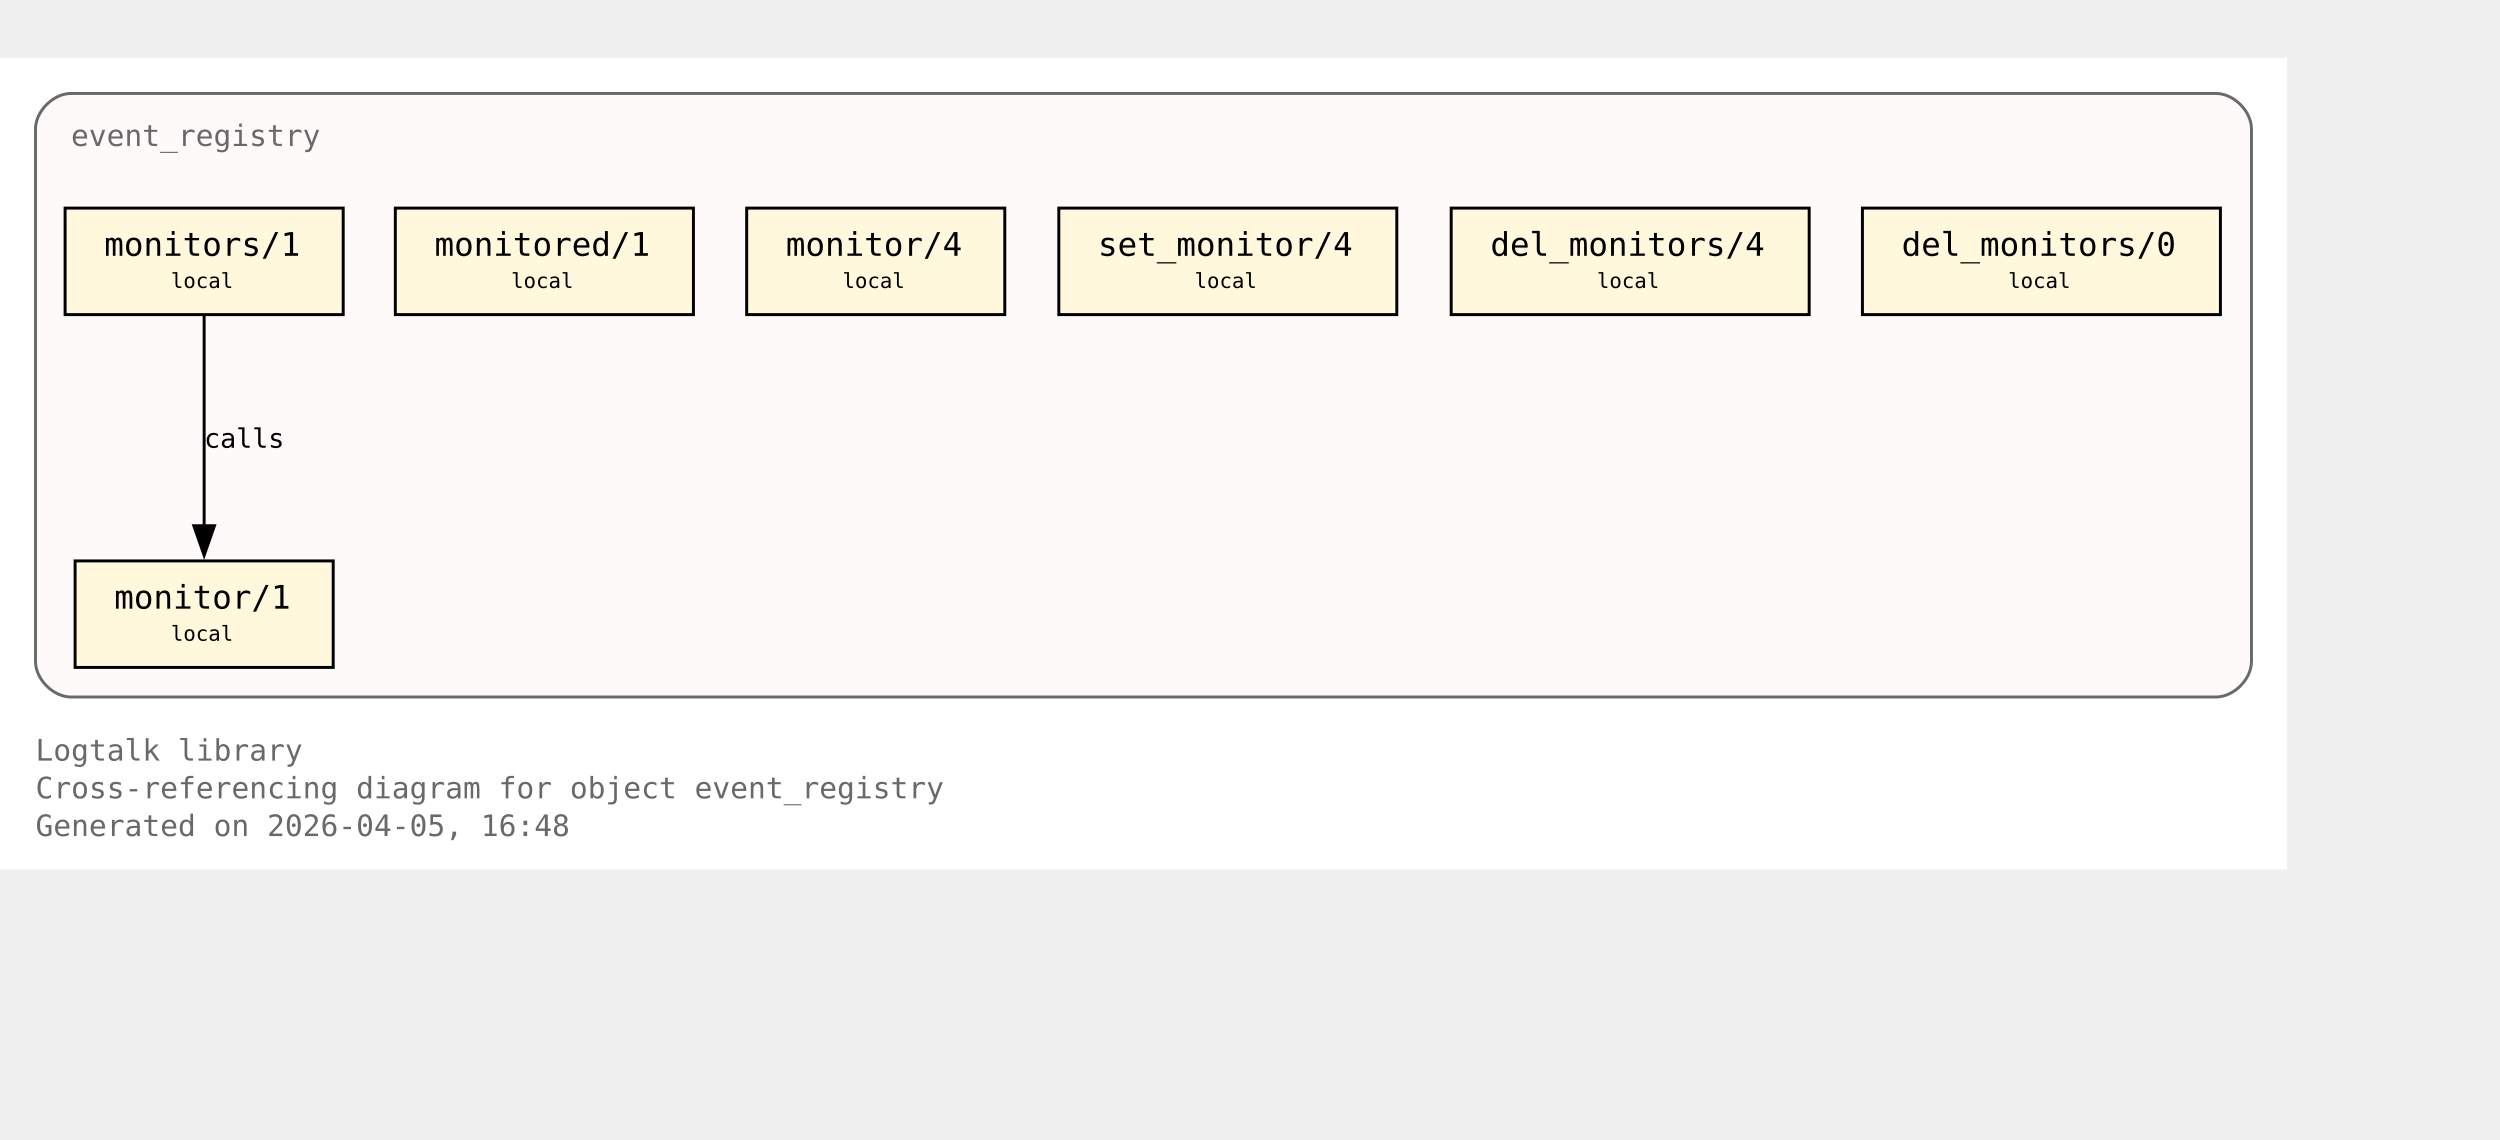
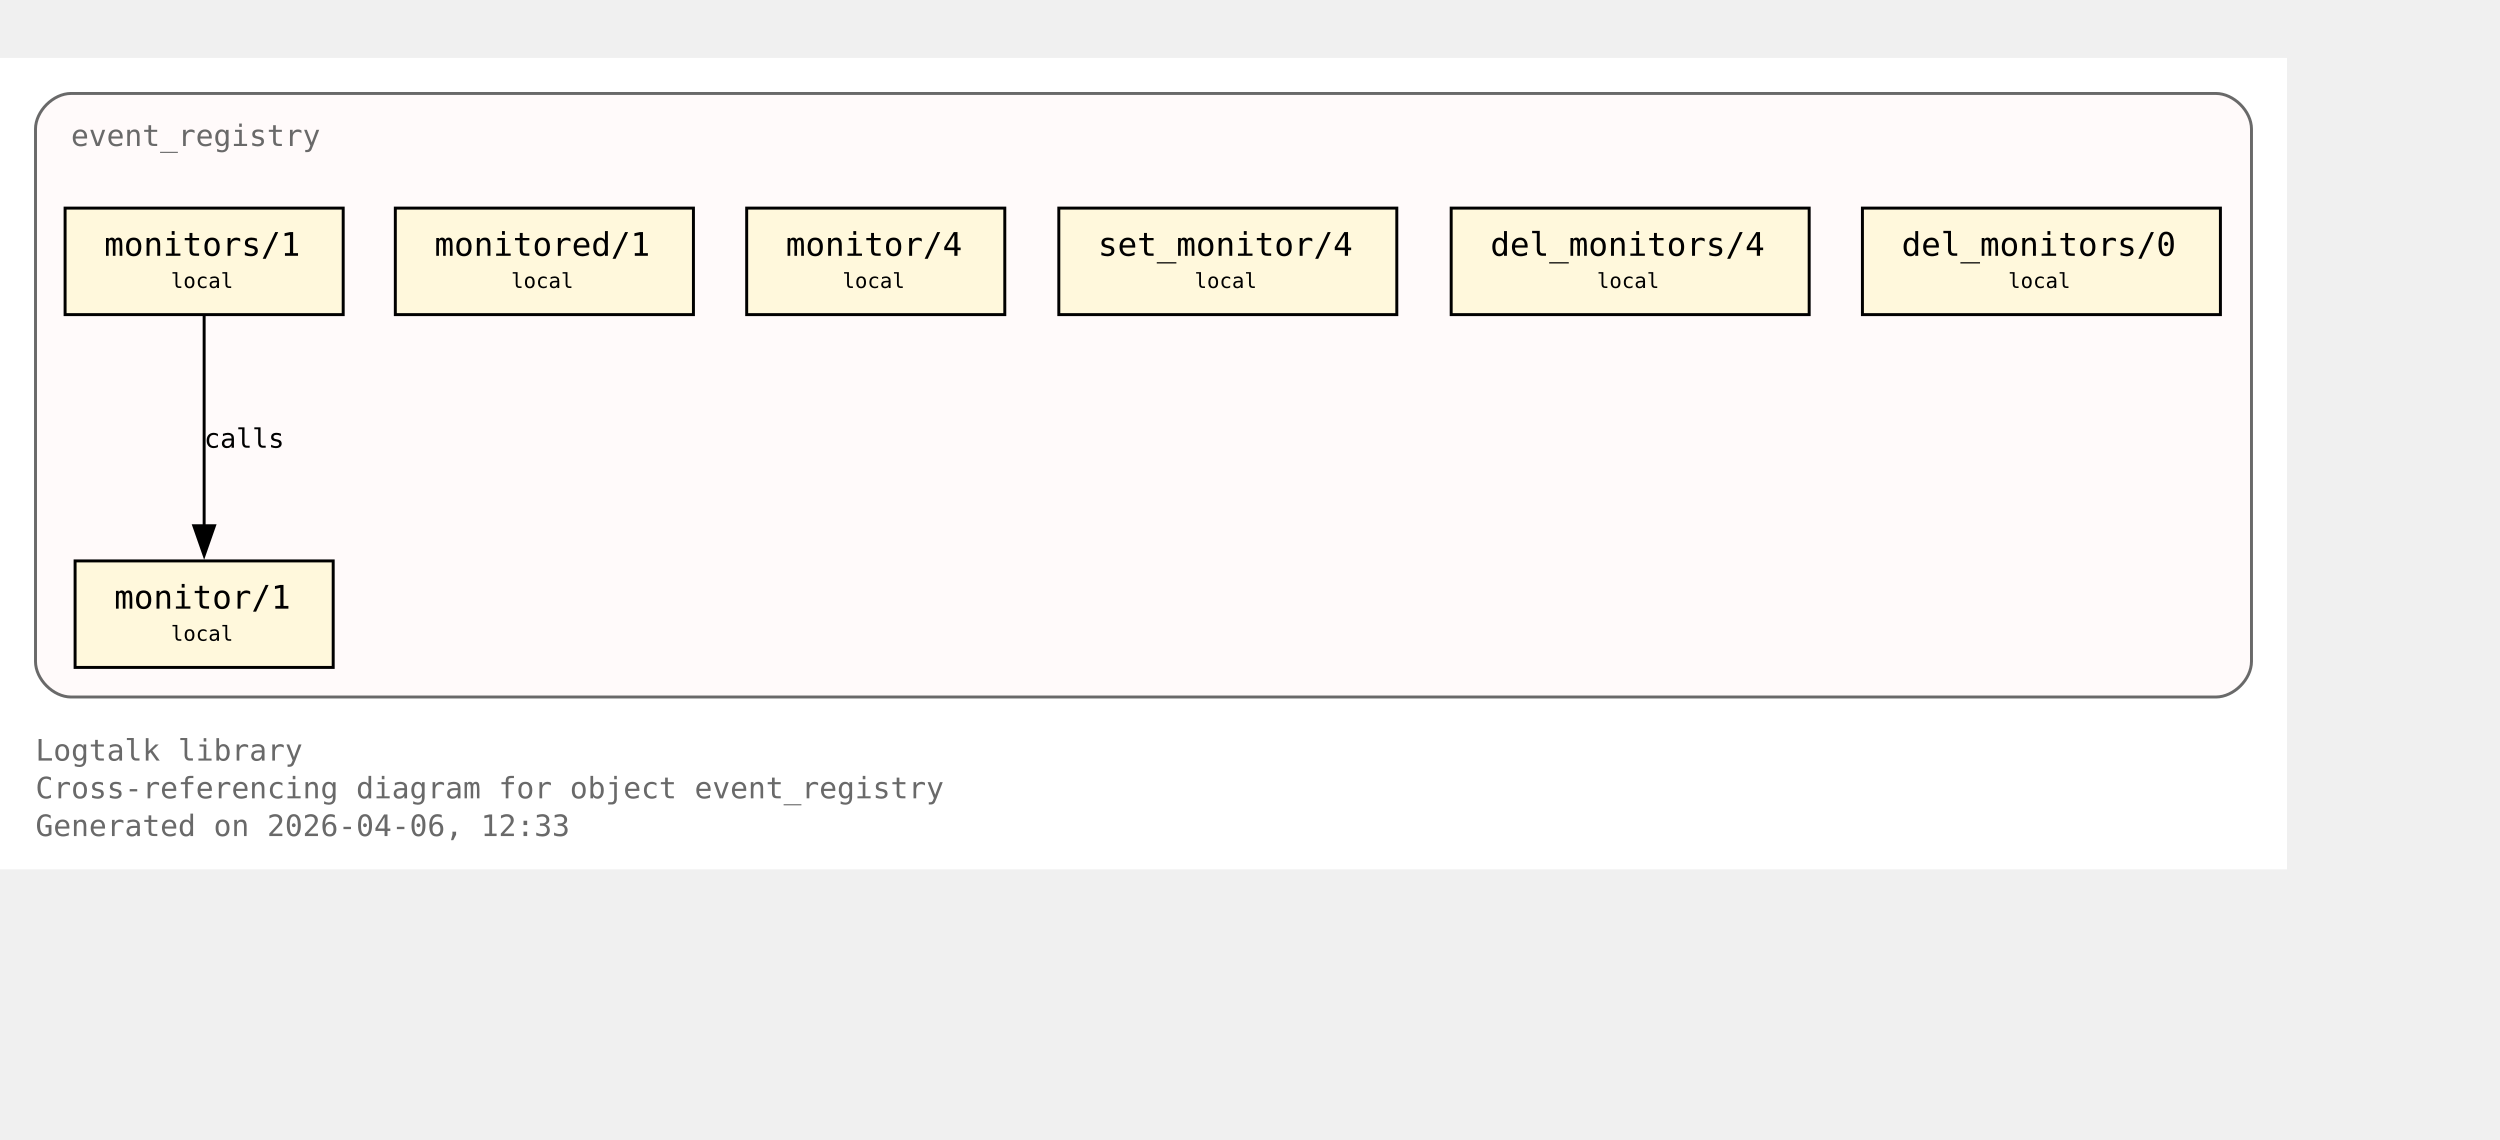
<svg xmlns="http://www.w3.org/2000/svg" xmlns:xlink="http://www.w3.org/1999/xlink" width="917pt" height="418pt" viewBox="72.00 72.00 845.00 346.00">
  <g id="graph0" class="graph" transform="scale(1 1) rotate(0) translate(76 342.25)">
    <polygon fill="white" stroke="none" points="-4,4 -4,-270.25 769,-270.25 769,4 -4,4" />
    <text xml:space="preserve" text-anchor="start" x="8" y="-32.75" font-family="Monospace" font-size="10.00" fill="dimgray">Logtalk library</text>
    <text xml:space="preserve" text-anchor="start" x="8" y="-20" font-family="Monospace" font-size="10.00" fill="dimgray">Cross-referencing diagram for object event_registry</text>
-     <text xml:space="preserve" text-anchor="start" x="8" y="-7.25" font-family="Monospace" font-size="10.00" fill="dimgray">Generated on 2026-04-05, 16:48</text>
+     <text xml:space="preserve" text-anchor="start" x="8" y="-7.25" font-family="Monospace" font-size="10.00" fill="dimgray">Generated on 2026-04-06, 12:33</text>
    <g id="clust1" class="cluster">
      <g id="a_clust1">
        <a xlink:title="event_registry">
          <path fill="snow" stroke="dimgray" d="M20,-54.25C20,-54.25 745,-54.25 745,-54.25 751,-54.25 757,-60.25 757,-66.25 757,-66.25 757,-246.25 757,-246.25 757,-252.25 751,-258.25 745,-258.25 745,-258.25 20,-258.25 20,-258.25 14,-258.25 8,-252.25 8,-246.25 8,-246.25 8,-66.25 8,-66.25 8,-60.25 14,-54.25 20,-54.25" />
          <g id="a_clust1_0">
-             <a xlink:href="https://github.com/LogtalkDotOrg/logtalk3/tree/9e1dd6983d4685e79da0b9f61cf615c04b7df822/library/events/event_registry.lgt#L23" xlink:title="https://github.com/LogtalkDotOrg/logtalk3/tree/9e1dd6983d4685e79da0b9f61cf615c04b7df822/library/events/event_registry.lgt#L23">
+             <a xlink:href="https://github.com/LogtalkDotOrg/logtalk3/tree/2306843c3d93a955d65e3a298134dff253216965/library/events/event_registry.lgt#L23" xlink:title="https://github.com/LogtalkDotOrg/logtalk3/tree/2306843c3d93a955d65e3a298134dff253216965/library/events/event_registry.lgt#L23">
              <text xml:space="preserve" text-anchor="start" x="20" y="-240.5" font-family="Monospace" font-size="10.00" fill="dimgray">event_registry</text>
            </a>
          </g>
        </a>
      </g>
    </g>
    <g id="node1" class="node">
      <polygon fill="cornsilk" stroke="black" points="108.62,-100.25 21.38,-100.25 21.38,-64.25 108.62,-64.25 108.62,-100.25" />
      <text xml:space="preserve" text-anchor="start" x="29.38" y="-84.5" font-family="Monospace" font-size="9.00"> </text>
      <g id="a_node1_1">
-         <a xlink:href="https://github.com/LogtalkDotOrg/logtalk3/tree/9e1dd6983d4685e79da0b9f61cf615c04b7df822/library/events/event_registry.lgt#L33" xlink:title="https://github.com/LogtalkDotOrg/logtalk3/tree/9e1dd6983d4685e79da0b9f61cf615c04b7df822/library/events/event_registry.lgt#L33">
+         <a xlink:href="https://github.com/LogtalkDotOrg/logtalk3/tree/2306843c3d93a955d65e3a298134dff253216965/library/events/event_registry.lgt#L33" xlink:title="https://github.com/LogtalkDotOrg/logtalk3/tree/2306843c3d93a955d65e3a298134dff253216965/library/events/event_registry.lgt#L33">
          <text xml:space="preserve" text-anchor="start" x="34.62" y="-84.12" font-family="Monospace" font-size="11.00">monitor/1</text>
        </a>
      </g>
      <text xml:space="preserve" text-anchor="start" x="95.38" y="-84.5" font-family="Monospace" font-size="9.00"> </text>
      <text xml:space="preserve" text-anchor="start" x="29.38" y="-72.12" font-family="Monospace" font-size="9.00"> </text>
      <text xml:space="preserve" text-anchor="start" x="53.75" y="-73.25" font-family="Monospace" font-size="7.00">local</text>
      <text xml:space="preserve" text-anchor="start" x="95.38" y="-72.12" font-family="Monospace" font-size="9.00"> </text>
    </g>
    <g id="node2" class="node">
      <polygon fill="cornsilk" stroke="black" points="112,-219.5 18,-219.5 18,-183.5 112,-183.5 112,-219.5" />
      <text xml:space="preserve" text-anchor="start" x="26" y="-203.75" font-family="Monospace" font-size="9.00"> </text>
      <g id="a_node2_2">
-         <a xlink:href="https://github.com/LogtalkDotOrg/logtalk3/tree/9e1dd6983d4685e79da0b9f61cf615c04b7df822/library/events/event_registry.lgt#L37" xlink:title="https://github.com/LogtalkDotOrg/logtalk3/tree/9e1dd6983d4685e79da0b9f61cf615c04b7df822/library/events/event_registry.lgt#L37">
+         <a xlink:href="https://github.com/LogtalkDotOrg/logtalk3/tree/2306843c3d93a955d65e3a298134dff253216965/library/events/event_registry.lgt#L37" xlink:title="https://github.com/LogtalkDotOrg/logtalk3/tree/2306843c3d93a955d65e3a298134dff253216965/library/events/event_registry.lgt#L37">
          <text xml:space="preserve" text-anchor="start" x="31.25" y="-203.38" font-family="Monospace" font-size="11.00">monitors/1</text>
        </a>
      </g>
      <text xml:space="preserve" text-anchor="start" x="98.75" y="-203.75" font-family="Monospace" font-size="9.00"> </text>
      <text xml:space="preserve" text-anchor="start" x="26" y="-191.38" font-family="Monospace" font-size="9.00"> </text>
      <text xml:space="preserve" text-anchor="start" x="53.75" y="-192.5" font-family="Monospace" font-size="7.00">local</text>
      <text xml:space="preserve" text-anchor="start" x="98.75" y="-191.38" font-family="Monospace" font-size="9.00"> </text>
    </g>
    <g id="edge1" class="edge">
      <g id="a_edge1">
-         <a xlink:href="https://github.com/LogtalkDotOrg/logtalk3/tree/9e1dd6983d4685e79da0b9f61cf615c04b7df822/library/events/event_registry.lgt#L37" xlink:title="calls">
+         <a xlink:href="https://github.com/LogtalkDotOrg/logtalk3/tree/2306843c3d93a955d65e3a298134dff253216965/library/events/event_registry.lgt#L37" xlink:title="calls">
          <path fill="none" stroke="black" d="M65,-183.2C65,-164.5 65,-134.37 65,-112.08" />
          <polygon fill="black" stroke="black" points="68.5,-112.14 65,-102.14 61.5,-112.14 68.5,-112.14" />
        </a>
      </g>
      <g id="a_edge1-label">
-         <a xlink:href="https://github.com/LogtalkDotOrg/logtalk3/tree/9e1dd6983d4685e79da0b9f61cf615c04b7df822/library/events/event_registry.lgt#L37" xlink:title="https://github.com/LogtalkDotOrg/logtalk3/tree/9e1dd6983d4685e79da0b9f61cf615c04b7df822/library/events/event_registry.lgt#L37">
+         <a xlink:href="https://github.com/LogtalkDotOrg/logtalk3/tree/2306843c3d93a955d65e3a298134dff253216965/library/events/event_registry.lgt#L37" xlink:title="https://github.com/LogtalkDotOrg/logtalk3/tree/2306843c3d93a955d65e3a298134dff253216965/library/events/event_registry.lgt#L37">
          <text xml:space="preserve" text-anchor="start" x="65" y="-138.5" font-family="Monospace" font-size="9.00">calls</text>
        </a>
      </g>
    </g>
    <g id="node3" class="node">
      <polygon fill="cornsilk" stroke="black" points="230.38,-219.5 129.62,-219.5 129.62,-183.5 230.38,-183.5 230.38,-219.5" />
      <text xml:space="preserve" text-anchor="start" x="137.62" y="-203.75" font-family="Monospace" font-size="9.00"> </text>
      <g id="a_node3_3">
-         <a xlink:href="https://github.com/LogtalkDotOrg/logtalk3/tree/9e1dd6983d4685e79da0b9f61cf615c04b7df822/library/events/event_registry.lgt#L43" xlink:title="https://github.com/LogtalkDotOrg/logtalk3/tree/9e1dd6983d4685e79da0b9f61cf615c04b7df822/library/events/event_registry.lgt#L43">
+         <a xlink:href="https://github.com/LogtalkDotOrg/logtalk3/tree/2306843c3d93a955d65e3a298134dff253216965/library/events/event_registry.lgt#L43" xlink:title="https://github.com/LogtalkDotOrg/logtalk3/tree/2306843c3d93a955d65e3a298134dff253216965/library/events/event_registry.lgt#L43">
          <text xml:space="preserve" text-anchor="start" x="142.88" y="-203.38" font-family="Monospace" font-size="11.00">monitored/1</text>
        </a>
      </g>
      <text xml:space="preserve" text-anchor="start" x="217.12" y="-203.75" font-family="Monospace" font-size="9.00"> </text>
      <text xml:space="preserve" text-anchor="start" x="137.62" y="-191.38" font-family="Monospace" font-size="9.00"> </text>
      <text xml:space="preserve" text-anchor="start" x="168.75" y="-192.5" font-family="Monospace" font-size="7.00">local</text>
      <text xml:space="preserve" text-anchor="start" x="217.12" y="-191.38" font-family="Monospace" font-size="9.00"> </text>
    </g>
    <g id="node4" class="node">
      <polygon fill="cornsilk" stroke="black" points="335.62,-219.5 248.38,-219.5 248.38,-183.5 335.62,-183.5 335.62,-219.5" />
      <text xml:space="preserve" text-anchor="start" x="256.38" y="-203.75" font-family="Monospace" font-size="9.00"> </text>
      <g id="a_node4_4">
-         <a xlink:href="https://github.com/LogtalkDotOrg/logtalk3/tree/9e1dd6983d4685e79da0b9f61cf615c04b7df822/library/events/event_registry.lgt#L54" xlink:title="https://github.com/LogtalkDotOrg/logtalk3/tree/9e1dd6983d4685e79da0b9f61cf615c04b7df822/library/events/event_registry.lgt#L54">
+         <a xlink:href="https://github.com/LogtalkDotOrg/logtalk3/tree/2306843c3d93a955d65e3a298134dff253216965/library/events/event_registry.lgt#L54" xlink:title="https://github.com/LogtalkDotOrg/logtalk3/tree/2306843c3d93a955d65e3a298134dff253216965/library/events/event_registry.lgt#L54">
          <text xml:space="preserve" text-anchor="start" x="261.62" y="-203.38" font-family="Monospace" font-size="11.00">monitor/4</text>
        </a>
      </g>
      <text xml:space="preserve" text-anchor="start" x="322.38" y="-203.75" font-family="Monospace" font-size="9.00"> </text>
      <text xml:space="preserve" text-anchor="start" x="256.38" y="-191.38" font-family="Monospace" font-size="9.00"> </text>
      <text xml:space="preserve" text-anchor="start" x="280.75" y="-192.5" font-family="Monospace" font-size="7.00">local</text>
      <text xml:space="preserve" text-anchor="start" x="322.38" y="-191.38" font-family="Monospace" font-size="9.00"> </text>
    </g>
    <g id="node5" class="node">
      <polygon fill="cornsilk" stroke="black" points="468.12,-219.5 353.88,-219.5 353.88,-183.5 468.12,-183.5 468.12,-219.5" />
      <text xml:space="preserve" text-anchor="start" x="361.88" y="-203.75" font-family="Monospace" font-size="9.00"> </text>
      <g id="a_node5_5">
-         <a xlink:href="https://github.com/LogtalkDotOrg/logtalk3/tree/9e1dd6983d4685e79da0b9f61cf615c04b7df822/library/events/event_registry.lgt#L58" xlink:title="https://github.com/LogtalkDotOrg/logtalk3/tree/9e1dd6983d4685e79da0b9f61cf615c04b7df822/library/events/event_registry.lgt#L58">
+         <a xlink:href="https://github.com/LogtalkDotOrg/logtalk3/tree/2306843c3d93a955d65e3a298134dff253216965/library/events/event_registry.lgt#L58" xlink:title="https://github.com/LogtalkDotOrg/logtalk3/tree/2306843c3d93a955d65e3a298134dff253216965/library/events/event_registry.lgt#L58">
          <text xml:space="preserve" text-anchor="start" x="367.12" y="-203.38" font-family="Monospace" font-size="11.00">set_monitor/4</text>
        </a>
      </g>
      <text xml:space="preserve" text-anchor="start" x="454.88" y="-203.75" font-family="Monospace" font-size="9.00"> </text>
      <text xml:space="preserve" text-anchor="start" x="361.88" y="-191.38" font-family="Monospace" font-size="9.00"> </text>
      <text xml:space="preserve" text-anchor="start" x="399.75" y="-192.5" font-family="Monospace" font-size="7.00">local</text>
      <text xml:space="preserve" text-anchor="start" x="454.88" y="-191.38" font-family="Monospace" font-size="9.00"> </text>
    </g>
    <g id="node6" class="node">
      <polygon fill="cornsilk" stroke="black" points="607.5,-219.5 486.5,-219.5 486.5,-183.5 607.5,-183.5 607.5,-219.5" />
      <text xml:space="preserve" text-anchor="start" x="494.5" y="-203.75" font-family="Monospace" font-size="9.00"> </text>
      <g id="a_node6_6">
-         <a xlink:href="https://github.com/LogtalkDotOrg/logtalk3/tree/9e1dd6983d4685e79da0b9f61cf615c04b7df822/library/events/event_registry.lgt#L62" xlink:title="https://github.com/LogtalkDotOrg/logtalk3/tree/9e1dd6983d4685e79da0b9f61cf615c04b7df822/library/events/event_registry.lgt#L62">
+         <a xlink:href="https://github.com/LogtalkDotOrg/logtalk3/tree/2306843c3d93a955d65e3a298134dff253216965/library/events/event_registry.lgt#L62" xlink:title="https://github.com/LogtalkDotOrg/logtalk3/tree/2306843c3d93a955d65e3a298134dff253216965/library/events/event_registry.lgt#L62">
          <text xml:space="preserve" text-anchor="start" x="499.75" y="-203.38" font-family="Monospace" font-size="11.00">del_monitors/4</text>
        </a>
      </g>
      <text xml:space="preserve" text-anchor="start" x="594.25" y="-203.75" font-family="Monospace" font-size="9.00"> </text>
      <text xml:space="preserve" text-anchor="start" x="494.5" y="-191.38" font-family="Monospace" font-size="9.00"> </text>
      <text xml:space="preserve" text-anchor="start" x="535.75" y="-192.5" font-family="Monospace" font-size="7.00">local</text>
      <text xml:space="preserve" text-anchor="start" x="594.25" y="-191.38" font-family="Monospace" font-size="9.00"> </text>
    </g>
    <g id="node7" class="node">
      <polygon fill="cornsilk" stroke="black" points="746.5,-219.5 625.5,-219.5 625.5,-183.5 746.5,-183.5 746.5,-219.5" />
      <text xml:space="preserve" text-anchor="start" x="633.5" y="-203.75" font-family="Monospace" font-size="9.00"> </text>
      <g id="a_node7_7">
-         <a xlink:href="https://github.com/LogtalkDotOrg/logtalk3/tree/9e1dd6983d4685e79da0b9f61cf615c04b7df822/library/events/event_registry.lgt#L66" xlink:title="https://github.com/LogtalkDotOrg/logtalk3/tree/9e1dd6983d4685e79da0b9f61cf615c04b7df822/library/events/event_registry.lgt#L66">
+         <a xlink:href="https://github.com/LogtalkDotOrg/logtalk3/tree/2306843c3d93a955d65e3a298134dff253216965/library/events/event_registry.lgt#L66" xlink:title="https://github.com/LogtalkDotOrg/logtalk3/tree/2306843c3d93a955d65e3a298134dff253216965/library/events/event_registry.lgt#L66">
          <text xml:space="preserve" text-anchor="start" x="638.75" y="-203.38" font-family="Monospace" font-size="11.00">del_monitors/0</text>
        </a>
      </g>
      <text xml:space="preserve" text-anchor="start" x="733.25" y="-203.75" font-family="Monospace" font-size="9.00"> </text>
      <text xml:space="preserve" text-anchor="start" x="633.5" y="-191.38" font-family="Monospace" font-size="9.00"> </text>
      <text xml:space="preserve" text-anchor="start" x="674.75" y="-192.5" font-family="Monospace" font-size="7.00">local</text>
      <text xml:space="preserve" text-anchor="start" x="733.25" y="-191.38" font-family="Monospace" font-size="9.00"> </text>
    </g>
  </g>
</svg>
